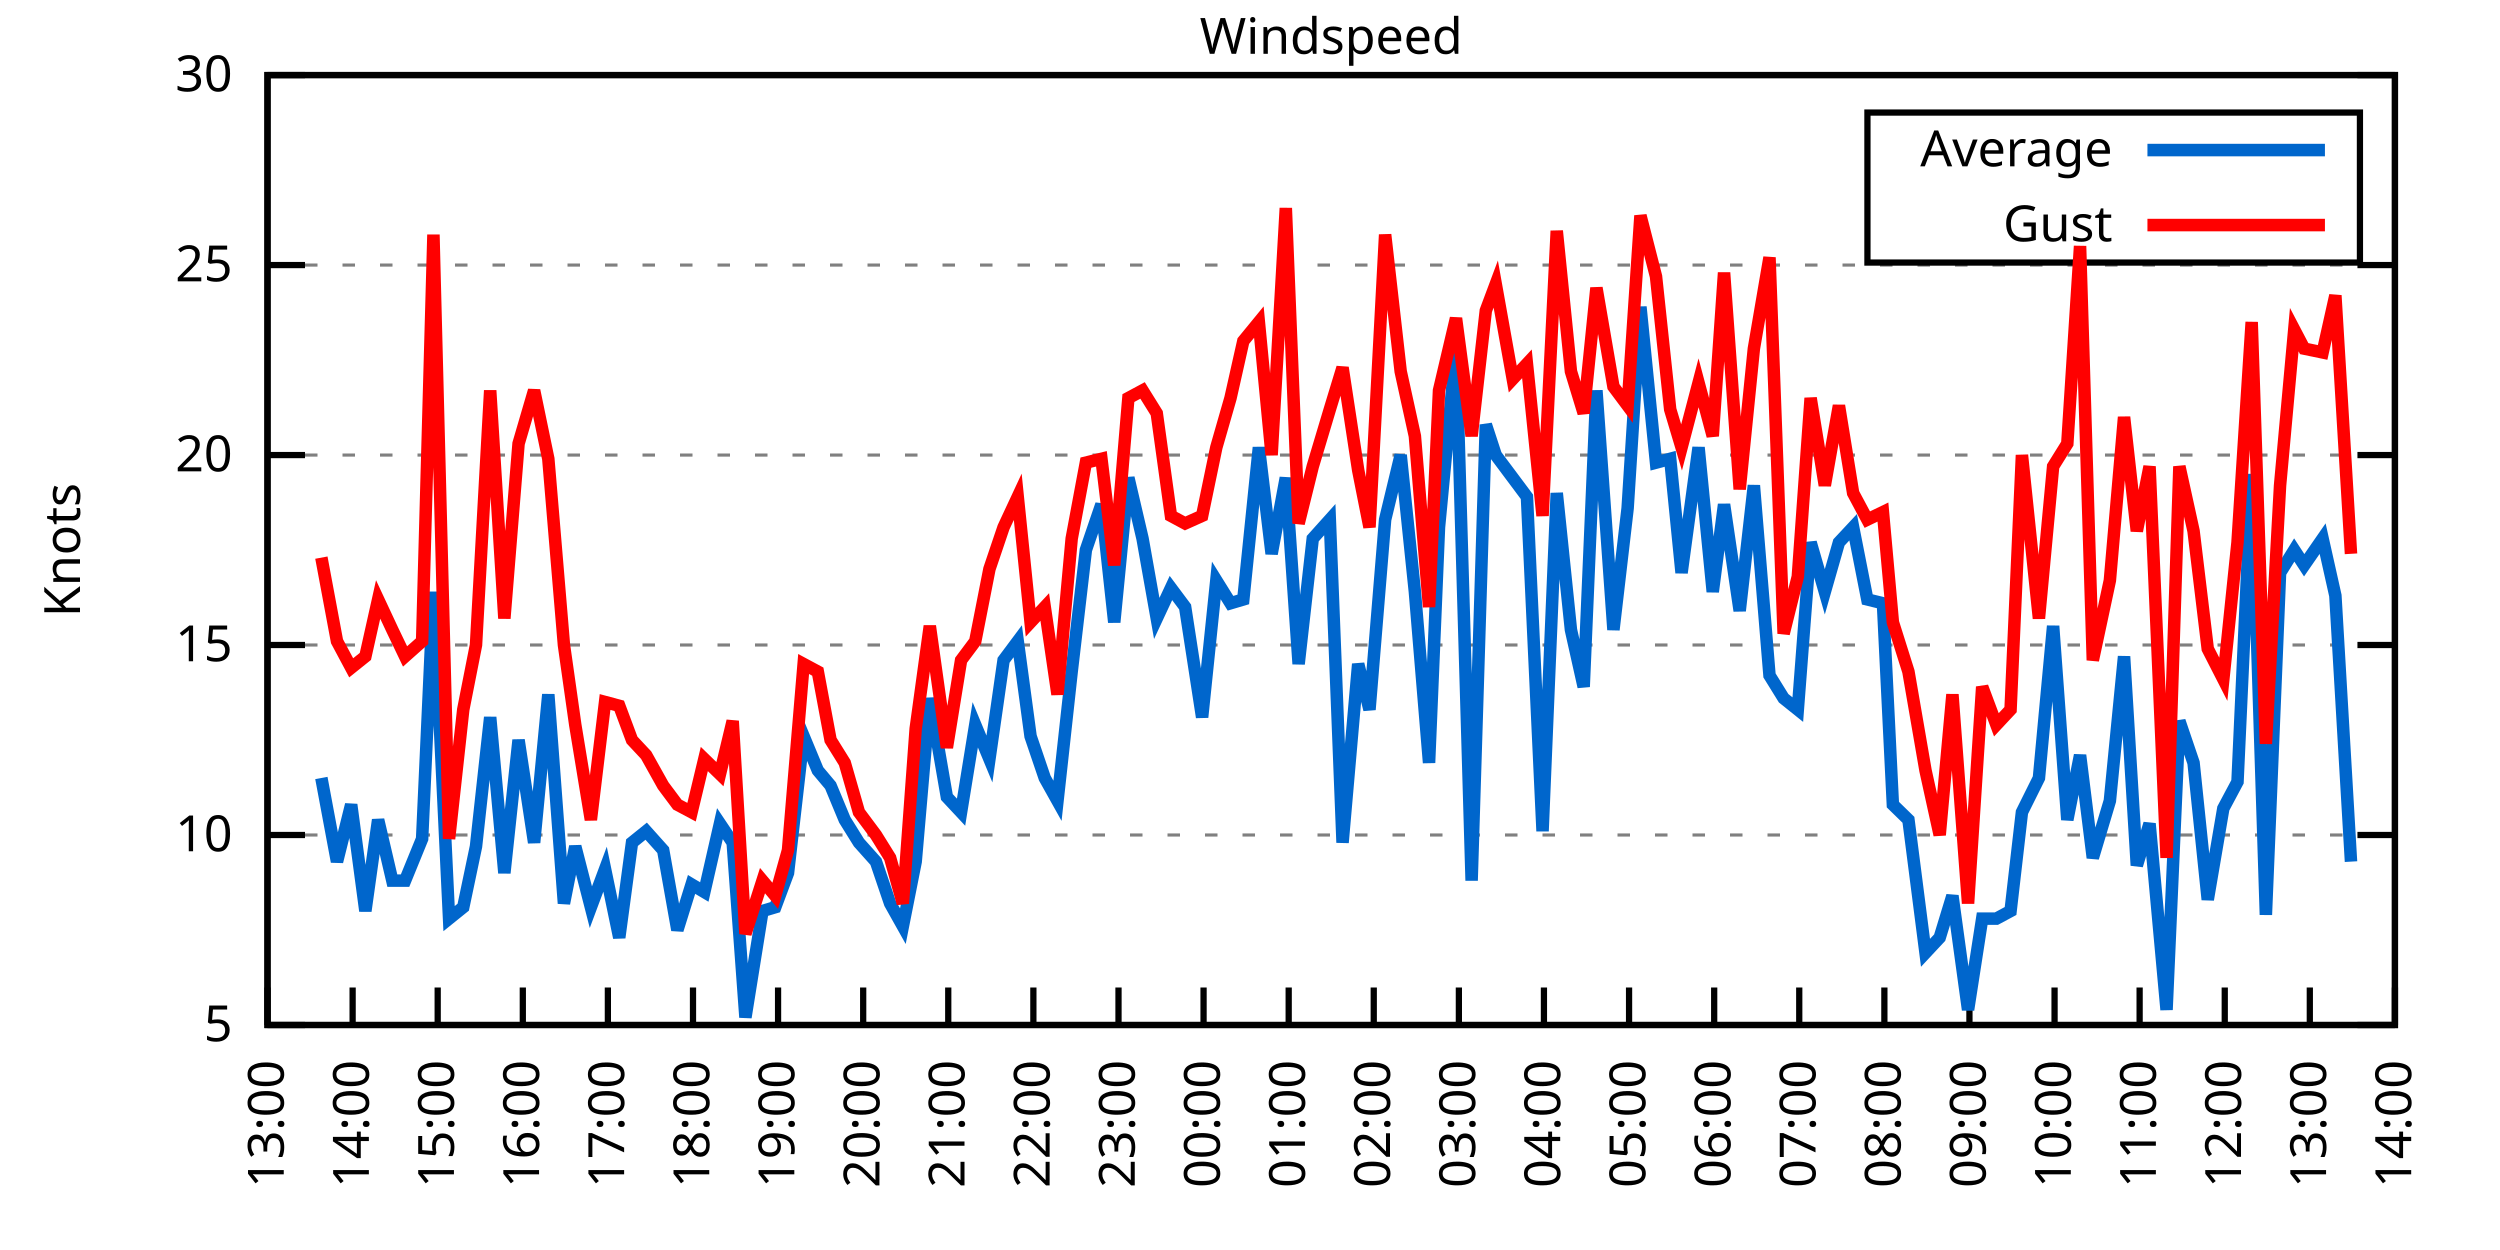
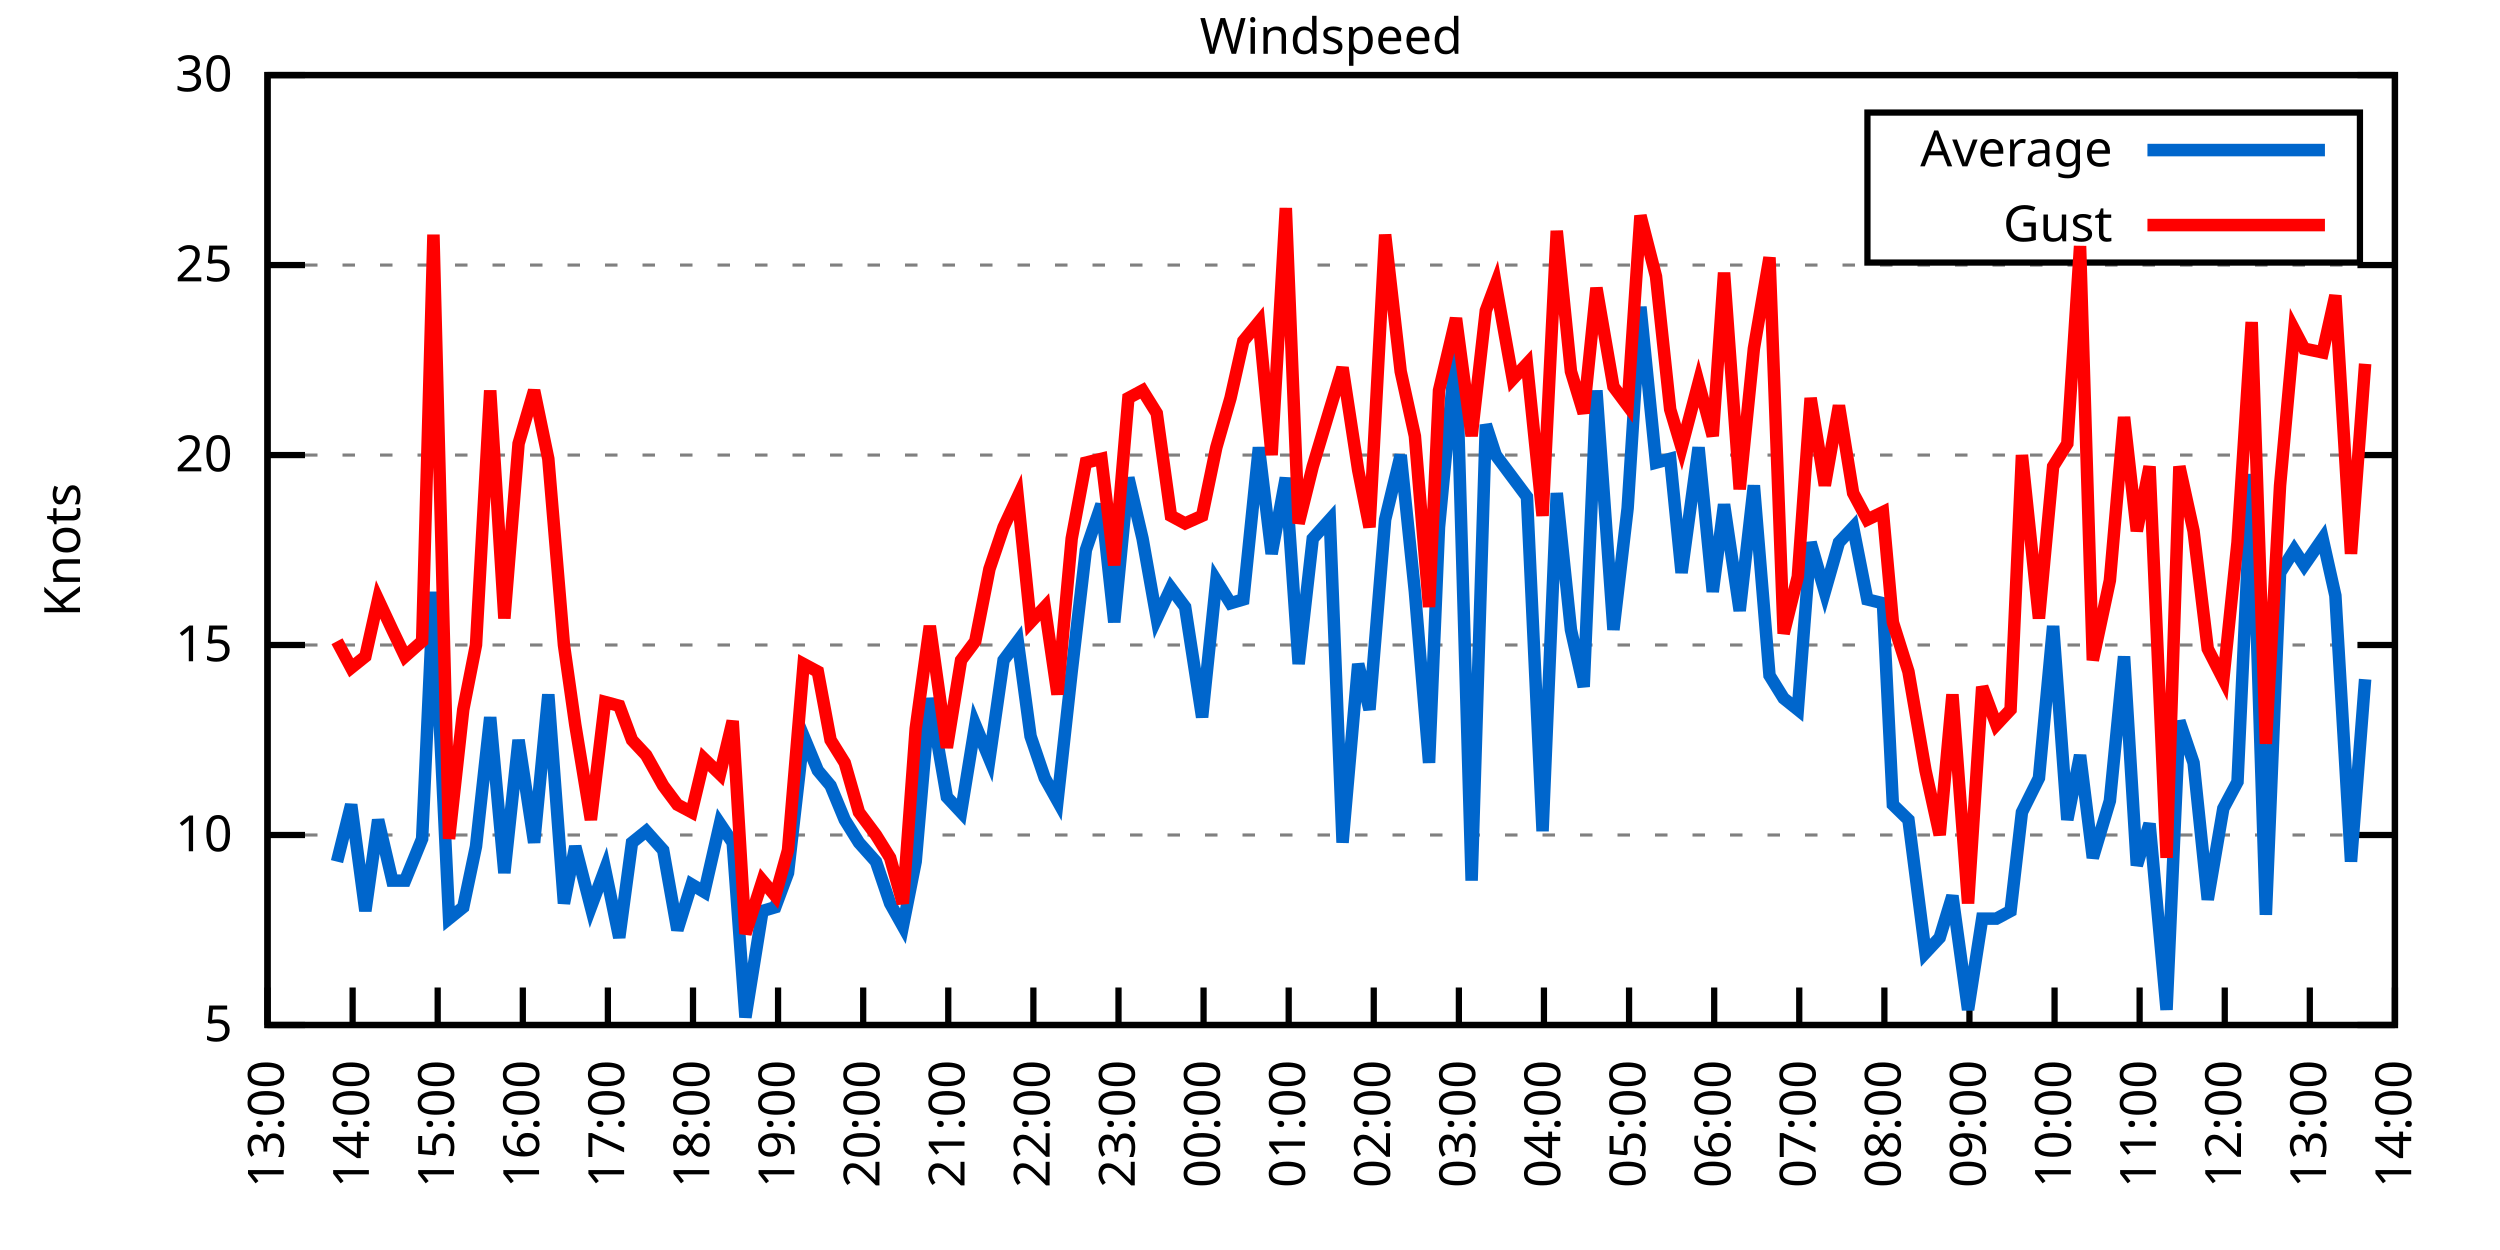
<svg xmlns="http://www.w3.org/2000/svg" xmlns:xlink="http://www.w3.org/1999/xlink" width="400" height="200" viewBox="0 0 400 200">
  <g id="gnuplot_canvas">
    <rect x="0" y="0" width="400" height="200" fill="none" />
    <defs>
      <circle id="gpDot" r="0.5" stroke-width="0.5" stroke="currentColor" />
      <path id="gpPt0" stroke-width="0.333" stroke="currentColor" d="M-1,0 h2 M0,-1 v2" />
      <path id="gpPt1" stroke-width="0.333" stroke="currentColor" d="M-1,-1 L1,1 M1,-1 L-1,1" />
      <path id="gpPt2" stroke-width="0.333" stroke="currentColor" d="M-1,0 L1,0 M0,-1 L0,1 M-1,-1 L1,1 M-1,1 L1,-1" />
      <rect id="gpPt3" stroke-width="0.333" stroke="currentColor" x="-1" y="-1" width="2" height="2" />
      <rect id="gpPt4" stroke-width="0.333" stroke="currentColor" fill="currentColor" x="-1" y="-1" width="2" height="2" />
      <circle id="gpPt5" stroke-width="0.333" stroke="currentColor" cx="0" cy="0" r="1" />
      <use xlink:href="#gpPt5" id="gpPt6" fill="currentColor" stroke="none" />
      <path id="gpPt7" stroke-width="0.333" stroke="currentColor" d="M0,-1.33 L-1.33,0.67 L1.33,0.67 z" />
      <use xlink:href="#gpPt7" id="gpPt8" fill="currentColor" stroke="none" />
      <use xlink:href="#gpPt7" id="gpPt9" stroke="currentColor" transform="rotate(180)" />
      <use xlink:href="#gpPt9" id="gpPt10" fill="currentColor" stroke="none" />
      <use xlink:href="#gpPt3" id="gpPt11" stroke="currentColor" transform="rotate(45)" />
      <use xlink:href="#gpPt11" id="gpPt12" fill="currentColor" stroke="none" />
      <path id="gpPt13" stroke-width="0.333" stroke="currentColor" d="M0,1.330 L1.265,0.411 L0.782,-1.067 L-0.782,-1.076 L-1.265,0.411 z" />
      <use xlink:href="#gpPt13" id="gpPt14" fill="currentColor" stroke="none" />
      <filter id="textbox" filterUnits="objectBoundingBox" x="0" y="0" height="1" width="1">
        <feFlood flood-color="white" flood-opacity="1" result="bgnd" />
        <feComposite in="SourceGraphic" in2="bgnd" operator="atop" />
      </filter>
      <filter id="greybox" filterUnits="objectBoundingBox" x="0" y="0" height="1" width="1">
        <feFlood flood-color="lightgrey" flood-opacity="1" result="grey" />
        <feComposite in="SourceGraphic" in2="grey" operator="atop" />
      </filter>
    </defs>
    <g fill="none" color="white" stroke="currentColor" stroke-width="1.00" stroke-linecap="butt" stroke-linejoin="miter">
</g>
    <g fill="none" color="black" stroke="currentColor" stroke-width="1.00" stroke-linecap="butt" stroke-linejoin="miter">
      <g stroke="none" shape-rendering="crispEdges">
        <polygon fill="rgb(255, 255, 255)" points="42.80,164.00 383.18,164.00 383.18,12.02 42.80,12.02 " />
      </g>
    </g>
    <g fill="none" color="black" stroke="currentColor" stroke-width="1.00" stroke-linecap="butt" stroke-linejoin="miter">
</g>
    <g fill="none" color="black" stroke="black" stroke-width="0.50" stroke-linecap="butt" stroke-linejoin="miter">
</g>
    <g fill="none" color="gray" stroke="currentColor" stroke-width="0.50" stroke-linecap="butt" stroke-linejoin="miter">
      <path stroke="gray" stroke-dasharray="2,4" class="gridline" d="M42.80,164.00 L383.19,164.00  " />
    </g>
    <g fill="none" color="gray" stroke="gray" stroke-width="1.00" stroke-linecap="butt" stroke-linejoin="miter">
</g>
    <g fill="none" color="black" stroke="currentColor" stroke-width="1.00" stroke-linecap="butt" stroke-linejoin="miter">
      <path stroke="black" d="M42.80,164.00 L48.80,164.00 M383.19,164.00 L377.19,164.00  " />
      <g transform="translate(37.20,166.60)" stroke="none" fill="black" font-family="Sans" font-size="8.00" text-anchor="end">
        <text>
          <tspan font-family="Sans"> 5</tspan>
        </text>
      </g>
    </g>
    <g fill="none" color="black" stroke="currentColor" stroke-width="1.00" stroke-linecap="butt" stroke-linejoin="miter">
</g>
    <g fill="none" color="black" stroke="black" stroke-width="0.50" stroke-linecap="butt" stroke-linejoin="miter">
</g>
    <g fill="none" color="gray" stroke="currentColor" stroke-width="0.50" stroke-linecap="butt" stroke-linejoin="miter">
      <path stroke="gray" stroke-dasharray="2,4" class="gridline" d="M42.80,133.60 L383.19,133.60  " />
    </g>
    <g fill="none" color="gray" stroke="gray" stroke-width="1.00" stroke-linecap="butt" stroke-linejoin="miter">
</g>
    <g fill="none" color="black" stroke="currentColor" stroke-width="1.00" stroke-linecap="butt" stroke-linejoin="miter">
      <path stroke="black" d="M42.80,133.60 L48.80,133.60 M383.19,133.60 L377.19,133.60  " />
      <g transform="translate(37.20,136.20)" stroke="none" fill="black" font-family="Sans" font-size="8.00" text-anchor="end">
        <text>
          <tspan font-family="Sans"> 10</tspan>
        </text>
      </g>
    </g>
    <g fill="none" color="black" stroke="currentColor" stroke-width="1.00" stroke-linecap="butt" stroke-linejoin="miter">
</g>
    <g fill="none" color="black" stroke="black" stroke-width="0.50" stroke-linecap="butt" stroke-linejoin="miter">
</g>
    <g fill="none" color="gray" stroke="currentColor" stroke-width="0.50" stroke-linecap="butt" stroke-linejoin="miter">
      <path stroke="gray" stroke-dasharray="2,4" class="gridline" d="M42.80,103.20 L383.19,103.20  " />
    </g>
    <g fill="none" color="gray" stroke="gray" stroke-width="1.00" stroke-linecap="butt" stroke-linejoin="miter">
</g>
    <g fill="none" color="black" stroke="currentColor" stroke-width="1.00" stroke-linecap="butt" stroke-linejoin="miter">
      <path stroke="black" d="M42.80,103.20 L48.80,103.20 M383.19,103.20 L377.19,103.20  " />
      <g transform="translate(37.20,105.80)" stroke="none" fill="black" font-family="Sans" font-size="8.00" text-anchor="end">
        <text>
          <tspan font-family="Sans"> 15</tspan>
        </text>
      </g>
    </g>
    <g fill="none" color="black" stroke="currentColor" stroke-width="1.00" stroke-linecap="butt" stroke-linejoin="miter">
</g>
    <g fill="none" color="black" stroke="black" stroke-width="0.50" stroke-linecap="butt" stroke-linejoin="miter">
</g>
    <g fill="none" color="gray" stroke="currentColor" stroke-width="0.50" stroke-linecap="butt" stroke-linejoin="miter">
      <path stroke="gray" stroke-dasharray="2,4" class="gridline" d="M42.80,72.81 L383.19,72.81  " />
    </g>
    <g fill="none" color="gray" stroke="gray" stroke-width="1.00" stroke-linecap="butt" stroke-linejoin="miter">
</g>
    <g fill="none" color="black" stroke="currentColor" stroke-width="1.00" stroke-linecap="butt" stroke-linejoin="miter">
      <path stroke="black" d="M42.80,72.81 L48.80,72.81 M383.19,72.81 L377.19,72.81  " />
      <g transform="translate(37.20,75.41)" stroke="none" fill="black" font-family="Sans" font-size="8.00" text-anchor="end">
        <text>
          <tspan font-family="Sans"> 20</tspan>
        </text>
      </g>
    </g>
    <g fill="none" color="black" stroke="currentColor" stroke-width="1.00" stroke-linecap="butt" stroke-linejoin="miter">
</g>
    <g fill="none" color="black" stroke="black" stroke-width="0.50" stroke-linecap="butt" stroke-linejoin="miter">
</g>
    <g fill="none" color="gray" stroke="currentColor" stroke-width="0.50" stroke-linecap="butt" stroke-linejoin="miter">
      <path stroke="gray" stroke-dasharray="2,4" class="gridline" d="M42.80,42.41 L383.19,42.41  " />
    </g>
    <g fill="none" color="gray" stroke="gray" stroke-width="1.00" stroke-linecap="butt" stroke-linejoin="miter">
</g>
    <g fill="none" color="black" stroke="currentColor" stroke-width="1.00" stroke-linecap="butt" stroke-linejoin="miter">
      <path stroke="black" d="M42.80,42.41 L48.80,42.41 M383.19,42.41 L377.19,42.41  " />
      <g transform="translate(37.20,45.01)" stroke="none" fill="black" font-family="Sans" font-size="8.00" text-anchor="end">
        <text>
          <tspan font-family="Sans"> 25</tspan>
        </text>
      </g>
    </g>
    <g fill="none" color="black" stroke="currentColor" stroke-width="1.00" stroke-linecap="butt" stroke-linejoin="miter">
</g>
    <g fill="none" color="black" stroke="black" stroke-width="0.50" stroke-linecap="butt" stroke-linejoin="miter">
</g>
    <g fill="none" color="gray" stroke="currentColor" stroke-width="0.50" stroke-linecap="butt" stroke-linejoin="miter">
      <path stroke="gray" stroke-dasharray="2,4" class="gridline" d="M42.80,12.01 L383.19,12.01  " />
    </g>
    <g fill="none" color="gray" stroke="gray" stroke-width="1.00" stroke-linecap="butt" stroke-linejoin="miter">
</g>
    <g fill="none" color="black" stroke="currentColor" stroke-width="1.00" stroke-linecap="butt" stroke-linejoin="miter">
      <path stroke="black" d="M42.80,12.01 L48.80,12.01 M383.19,12.01 L377.19,12.01  " />
      <g transform="translate(37.20,14.61)" stroke="none" fill="black" font-family="Sans" font-size="8.00" text-anchor="end">
        <text>
          <tspan font-family="Sans"> 30</tspan>
        </text>
      </g>
    </g>
    <g fill="none" color="black" stroke="currentColor" stroke-width="1.00" stroke-linecap="butt" stroke-linejoin="miter">
      <path stroke="black" d="M42.80,164.00 L42.80,158.00  " />
      <g transform="translate(45.40,169.60) rotate(270.00)" stroke="none" fill="black" font-family="Sans" font-size="8.00" text-anchor="end">
        <text>
          <tspan font-family="Sans">13:00</tspan>
        </text>
      </g>
    </g>
    <g fill="none" color="black" stroke="currentColor" stroke-width="1.00" stroke-linecap="butt" stroke-linejoin="miter">
      <path stroke="black" d="M56.42,164.00 L56.42,158.00  " />
      <g transform="translate(59.02,169.60) rotate(270.00)" stroke="none" fill="black" font-family="Sans" font-size="8.00" text-anchor="end">
        <text>
          <tspan font-family="Sans">14:00</tspan>
        </text>
      </g>
    </g>
    <g fill="none" color="black" stroke="currentColor" stroke-width="1.00" stroke-linecap="butt" stroke-linejoin="miter">
      <path stroke="black" d="M70.03,164.00 L70.03,158.00  " />
      <g transform="translate(72.63,169.60) rotate(270.00)" stroke="none" fill="black" font-family="Sans" font-size="8.00" text-anchor="end">
        <text>
          <tspan font-family="Sans">15:00</tspan>
        </text>
      </g>
    </g>
    <g fill="none" color="black" stroke="currentColor" stroke-width="1.00" stroke-linecap="butt" stroke-linejoin="miter">
      <path stroke="black" d="M83.65,164.00 L83.65,158.00  " />
      <g transform="translate(86.25,169.60) rotate(270.00)" stroke="none" fill="black" font-family="Sans" font-size="8.00" text-anchor="end">
        <text>
          <tspan font-family="Sans">16:00</tspan>
        </text>
      </g>
    </g>
    <g fill="none" color="black" stroke="currentColor" stroke-width="1.00" stroke-linecap="butt" stroke-linejoin="miter">
      <path stroke="black" d="M97.26,164.00 L97.26,158.00  " />
      <g transform="translate(99.86,169.60) rotate(270.00)" stroke="none" fill="black" font-family="Sans" font-size="8.00" text-anchor="end">
        <text>
          <tspan font-family="Sans">17:00</tspan>
        </text>
      </g>
    </g>
    <g fill="none" color="black" stroke="currentColor" stroke-width="1.00" stroke-linecap="butt" stroke-linejoin="miter">
      <path stroke="black" d="M110.88,164.00 L110.88,158.00  " />
      <g transform="translate(113.48,169.60) rotate(270.00)" stroke="none" fill="black" font-family="Sans" font-size="8.00" text-anchor="end">
        <text>
          <tspan font-family="Sans">18:00</tspan>
        </text>
      </g>
    </g>
    <g fill="none" color="black" stroke="currentColor" stroke-width="1.00" stroke-linecap="butt" stroke-linejoin="miter">
      <path stroke="black" d="M124.49,164.00 L124.49,158.00  " />
      <g transform="translate(127.09,169.60) rotate(270.00)" stroke="none" fill="black" font-family="Sans" font-size="8.00" text-anchor="end">
        <text>
          <tspan font-family="Sans">19:00</tspan>
        </text>
      </g>
    </g>
    <g fill="none" color="black" stroke="currentColor" stroke-width="1.00" stroke-linecap="butt" stroke-linejoin="miter">
      <path stroke="black" d="M138.11,164.00 L138.11,158.00  " />
      <g transform="translate(140.71,169.60) rotate(270.00)" stroke="none" fill="black" font-family="Sans" font-size="8.00" text-anchor="end">
        <text>
          <tspan font-family="Sans">20:00</tspan>
        </text>
      </g>
    </g>
    <g fill="none" color="black" stroke="currentColor" stroke-width="1.00" stroke-linecap="butt" stroke-linejoin="miter">
      <path stroke="black" d="M151.72,164.00 L151.72,158.00  " />
      <g transform="translate(154.32,169.60) rotate(270.00)" stroke="none" fill="black" font-family="Sans" font-size="8.00" text-anchor="end">
        <text>
          <tspan font-family="Sans">21:00</tspan>
        </text>
      </g>
    </g>
    <g fill="none" color="black" stroke="currentColor" stroke-width="1.00" stroke-linecap="butt" stroke-linejoin="miter">
      <path stroke="black" d="M165.34,164.00 L165.34,158.00  " />
      <g transform="translate(167.94,169.60) rotate(270.00)" stroke="none" fill="black" font-family="Sans" font-size="8.00" text-anchor="end">
        <text>
          <tspan font-family="Sans">22:00</tspan>
        </text>
      </g>
    </g>
    <g fill="none" color="black" stroke="currentColor" stroke-width="1.00" stroke-linecap="butt" stroke-linejoin="miter">
      <path stroke="black" d="M178.96,164.00 L178.96,158.00  " />
      <g transform="translate(181.56,169.60) rotate(270.00)" stroke="none" fill="black" font-family="Sans" font-size="8.00" text-anchor="end">
        <text>
          <tspan font-family="Sans">23:00</tspan>
        </text>
      </g>
    </g>
    <g fill="none" color="black" stroke="currentColor" stroke-width="1.00" stroke-linecap="butt" stroke-linejoin="miter">
      <path stroke="black" d="M192.57,164.00 L192.57,158.00  " />
      <g transform="translate(195.17,169.60) rotate(270.00)" stroke="none" fill="black" font-family="Sans" font-size="8.00" text-anchor="end">
        <text>
          <tspan font-family="Sans">00:00</tspan>
        </text>
      </g>
    </g>
    <g fill="none" color="black" stroke="currentColor" stroke-width="1.00" stroke-linecap="butt" stroke-linejoin="miter">
      <path stroke="black" d="M206.19,164.00 L206.19,158.00  " />
      <g transform="translate(208.79,169.60) rotate(270.00)" stroke="none" fill="black" font-family="Sans" font-size="8.00" text-anchor="end">
        <text>
          <tspan font-family="Sans">01:00</tspan>
        </text>
      </g>
    </g>
    <g fill="none" color="black" stroke="currentColor" stroke-width="1.00" stroke-linecap="butt" stroke-linejoin="miter">
      <path stroke="black" d="M219.80,164.00 L219.80,158.00  " />
      <g transform="translate(222.40,169.60) rotate(270.00)" stroke="none" fill="black" font-family="Sans" font-size="8.00" text-anchor="end">
        <text>
          <tspan font-family="Sans">02:00</tspan>
        </text>
      </g>
    </g>
    <g fill="none" color="black" stroke="currentColor" stroke-width="1.00" stroke-linecap="butt" stroke-linejoin="miter">
      <path stroke="black" d="M233.42,164.00 L233.42,158.00  " />
      <g transform="translate(236.02,169.60) rotate(270.00)" stroke="none" fill="black" font-family="Sans" font-size="8.00" text-anchor="end">
        <text>
          <tspan font-family="Sans">03:00</tspan>
        </text>
      </g>
    </g>
    <g fill="none" color="black" stroke="currentColor" stroke-width="1.00" stroke-linecap="butt" stroke-linejoin="miter">
      <path stroke="black" d="M247.03,164.00 L247.03,158.00  " />
      <g transform="translate(249.63,169.60) rotate(270.00)" stroke="none" fill="black" font-family="Sans" font-size="8.00" text-anchor="end">
        <text>
          <tspan font-family="Sans">04:00</tspan>
        </text>
      </g>
    </g>
    <g fill="none" color="black" stroke="currentColor" stroke-width="1.00" stroke-linecap="butt" stroke-linejoin="miter">
      <path stroke="black" d="M260.65,164.00 L260.65,158.00  " />
      <g transform="translate(263.25,169.60) rotate(270.00)" stroke="none" fill="black" font-family="Sans" font-size="8.00" text-anchor="end">
        <text>
          <tspan font-family="Sans">05:00</tspan>
        </text>
      </g>
    </g>
    <g fill="none" color="black" stroke="currentColor" stroke-width="1.00" stroke-linecap="butt" stroke-linejoin="miter">
      <path stroke="black" d="M274.27,164.00 L274.27,158.00  " />
      <g transform="translate(276.87,169.60) rotate(270.00)" stroke="none" fill="black" font-family="Sans" font-size="8.00" text-anchor="end">
        <text>
          <tspan font-family="Sans">06:00</tspan>
        </text>
      </g>
    </g>
    <g fill="none" color="black" stroke="currentColor" stroke-width="1.00" stroke-linecap="butt" stroke-linejoin="miter">
      <path stroke="black" d="M287.88,164.00 L287.88,158.00  " />
      <g transform="translate(290.48,169.60) rotate(270.00)" stroke="none" fill="black" font-family="Sans" font-size="8.00" text-anchor="end">
        <text>
          <tspan font-family="Sans">07:00</tspan>
        </text>
      </g>
    </g>
    <g fill="none" color="black" stroke="currentColor" stroke-width="1.00" stroke-linecap="butt" stroke-linejoin="miter">
      <path stroke="black" d="M301.50,164.00 L301.50,158.00  " />
      <g transform="translate(304.10,169.60) rotate(270.00)" stroke="none" fill="black" font-family="Sans" font-size="8.00" text-anchor="end">
        <text>
          <tspan font-family="Sans">08:00</tspan>
        </text>
      </g>
    </g>
    <g fill="none" color="black" stroke="currentColor" stroke-width="1.00" stroke-linecap="butt" stroke-linejoin="miter">
      <path stroke="black" d="M315.11,164.00 L315.11,158.00  " />
      <g transform="translate(317.71,169.60) rotate(270.00)" stroke="none" fill="black" font-family="Sans" font-size="8.00" text-anchor="end">
        <text>
          <tspan font-family="Sans">09:00</tspan>
        </text>
      </g>
    </g>
    <g fill="none" color="black" stroke="currentColor" stroke-width="1.00" stroke-linecap="butt" stroke-linejoin="miter">
      <path stroke="black" d="M328.73,164.00 L328.73,158.00  " />
      <g transform="translate(331.33,169.60) rotate(270.00)" stroke="none" fill="black" font-family="Sans" font-size="8.00" text-anchor="end">
        <text>
          <tspan font-family="Sans">10:00</tspan>
        </text>
      </g>
    </g>
    <g fill="none" color="black" stroke="currentColor" stroke-width="1.00" stroke-linecap="butt" stroke-linejoin="miter">
      <path stroke="black" d="M342.34,164.00 L342.34,158.00  " />
      <g transform="translate(344.94,169.60) rotate(270.00)" stroke="none" fill="black" font-family="Sans" font-size="8.00" text-anchor="end">
        <text>
          <tspan font-family="Sans">11:00</tspan>
        </text>
      </g>
    </g>
    <g fill="none" color="black" stroke="currentColor" stroke-width="1.00" stroke-linecap="butt" stroke-linejoin="miter">
      <path stroke="black" d="M355.96,164.00 L355.96,158.00  " />
      <g transform="translate(358.56,169.60) rotate(270.00)" stroke="none" fill="black" font-family="Sans" font-size="8.00" text-anchor="end">
        <text>
          <tspan font-family="Sans">12:00</tspan>
        </text>
      </g>
    </g>
    <g fill="none" color="black" stroke="currentColor" stroke-width="1.00" stroke-linecap="butt" stroke-linejoin="miter">
      <path stroke="black" d="M369.57,164.00 L369.57,158.00  " />
      <g transform="translate(372.17,169.60) rotate(270.00)" stroke="none" fill="black" font-family="Sans" font-size="8.00" text-anchor="end">
        <text>
          <tspan font-family="Sans">13:00</tspan>
        </text>
      </g>
    </g>
    <g fill="none" color="black" stroke="currentColor" stroke-width="1.00" stroke-linecap="butt" stroke-linejoin="miter">
      <path stroke="black" d="M383.19,164.00 L383.19,158.00  " />
      <g transform="translate(385.79,169.60) rotate(270.00)" stroke="none" fill="black" font-family="Sans" font-size="8.00" text-anchor="end">
        <text>
          <tspan font-family="Sans">14:00</tspan>
        </text>
      </g>
    </g>
    <g fill="none" color="black" stroke="currentColor" stroke-width="1.00" stroke-linecap="butt" stroke-linejoin="miter">
</g>
    <g fill="none" color="black" stroke="currentColor" stroke-width="1.00" stroke-linecap="butt" stroke-linejoin="miter">
      <path stroke="black" d="M42.80,12.01 L42.80,164.00 L383.19,164.00 L383.19,12.01 L42.80,12.01 Z  " />
    </g>
    <g fill="none" color="black" stroke="currentColor" stroke-width="1.00" stroke-linecap="butt" stroke-linejoin="miter">
</g>
    <g fill="none" color="black" stroke="currentColor" stroke-width="1.00" stroke-linecap="butt" stroke-linejoin="miter">
      <path stroke="black" d="M298.79,42.01 L298.79,18.01 L377.59,18.01 L377.59,42.01 L298.79,42.01 Z  " />
    </g>
    <g id="Windspeed_plot_1">
      <g fill="none" color="white" stroke="black" stroke-width="2.00" stroke-linecap="butt" stroke-linejoin="miter">
</g>
      <g fill="none" color="black" stroke="currentColor" stroke-width="2.00" stroke-linecap="butt" stroke-linejoin="miter">
        <g transform="translate(337.99,26.61)" stroke="none" fill="black" font-family="Sans" font-size="8.00" text-anchor="end">
          <text>
            <tspan font-family="Sans">Average</tspan>
          </text>
        </g>
      </g>
      <g fill="none" color="black" stroke="currentColor" stroke-width="2.00" stroke-linecap="butt" stroke-linejoin="miter">
-         <path stroke="rgb(  0, 102, 204)" d="M343.59,24.01 L371.99,24.01 M51.42,124.48 L53.92,137.86 L56.19,128.74 L58.46,145.76 L60.50,131.17 L62.77,140.90   L64.81,140.90 L67.54,134.21 L69.35,94.69 L71.85,146.98 L74.12,145.15 L76.16,135.43 L78.43,114.76 L80.70,139.68   L82.97,118.40 L85.46,134.82 L87.73,111.11 L90.23,144.55 L92.04,135.43 L94.54,145.15 L96.81,139.07 L99.08,150.02   L101.12,134.82 L103.39,132.99 L106.11,136.03 L108.38,148.80 L110.65,141.51 L112.69,142.72 L115.19,131.78 L117.23,134.82   L119.27,162.78 L122.00,145.76 L124.04,145.15 L126.08,139.68 L128.58,117.80 L130.85,123.27 L132.89,125.70 L135.16,131.17   L137.43,134.82 L140.15,137.86 L142.42,144.55 L144.46,148.19 L146.51,137.86 L148.77,111.72 L151.50,127.52 L153.77,129.95   L156.04,115.97 L158.31,121.44 L160.57,105.64 L162.84,102.60 L164.89,117.80 L167.16,124.48 L169.20,128.13 L171.47,107.46   L173.74,88.00 L176.23,80.71 L178.28,99.56 L180.54,76.45 L182.81,86.18 L185.08,98.95 L187.35,94.08 L189.62,97.12   L192.34,114.76 L194.61,92.87 L196.88,96.52 L198.93,95.91 L201.42,71.59 L203.46,88.61 L205.73,76.45 L207.78,106.24   L210.04,86.18 L212.77,83.14 L214.81,134.82 L217.31,106.24 L219.12,113.54 L221.62,83.14 L224.11,72.81 L226.38,94.69   L228.65,122.05 L230.24,84.36 L232.96,55.78 L235.46,140.90 L237.73,67.94 L239.32,72.81 L242.04,76.45 L244.31,79.49   L246.81,132.99 L249.08,78.89 L251.35,100.77 L253.39,109.89 L255.43,62.47 L258.15,100.77 L260.42,81.32 L262.47,49.10   L264.96,74.02 L267.23,73.41 L269.05,91.65 L271.77,71.59 L274.04,94.69 L275.85,80.71 L278.35,97.73 L280.62,77.67   L283.12,108.07 L285.38,111.72 L287.65,113.54 L289.70,86.79 L291.97,94.69 L294.23,86.79 L296.50,84.36 L298.77,95.91   L301.27,96.52 L302.86,128.74 L305.35,131.17 L308.08,152.45 L310.35,150.02 L312.39,143.33 L314.89,161.57 L317.15,146.98   L319.42,146.98 L321.69,145.76 L323.51,129.95 L326.23,124.48 L328.50,100.16 L330.77,131.17 L332.81,120.83 L334.85,137.25   L337.58,128.13 L339.85,105.03 L341.89,138.47 L343.93,131.78 L346.65,161.57 L348.70,115.36 L350.97,122.05 L353.24,143.94   L355.73,129.35 L358.00,125.09 L360.27,75.85 L362.54,146.37 L364.81,91.65 L367.08,88.00 L368.67,90.44 L371.62,86.18   L373.66,95.30 L376.16,137.86  " />
+         <path stroke="rgb(  0, 102, 204)" d="M343.59,24.01 L371.99,24.01 M53.92,137.86 L56.19,128.74 L58.46,145.76 L60.50,131.17 L62.77,140.90 L64.81,140.90   L67.54,134.21 L69.35,94.69 L71.85,146.98 L74.12,145.15 L76.16,135.43 L78.43,114.76 L80.70,139.68 L82.97,118.40   L85.46,134.82 L87.73,111.11 L90.23,144.55 L92.04,135.43 L94.54,145.15 L96.81,139.07 L99.08,150.02 L101.12,134.82   L103.39,132.99 L106.11,136.03 L108.38,148.80 L110.65,141.51 L112.69,142.72 L115.19,131.78 L117.23,134.82 L119.27,162.78   L122.00,145.76 L124.04,145.15 L126.08,139.68 L128.58,117.80 L130.85,123.27 L132.89,125.70 L135.16,131.17 L137.43,134.82   L140.15,137.86 L142.42,144.55 L144.46,148.19 L146.51,137.86 L148.77,111.72 L151.50,127.52 L153.77,129.95 L156.04,115.97   L158.31,121.44 L160.57,105.64 L162.84,102.60 L164.89,117.80 L167.16,124.48 L169.20,128.13 L171.47,107.46 L173.74,88.00   L176.23,80.71 L178.28,99.56 L180.54,76.45 L182.81,86.18 L185.08,98.95 L187.35,94.08 L189.62,97.12 L192.34,114.76   L194.61,92.87 L196.88,96.52 L198.93,95.91 L201.42,71.59 L203.46,88.61 L205.73,76.45 L207.78,106.24 L210.04,86.18   L212.77,83.14 L214.81,134.82 L217.31,106.24 L219.12,113.54 L221.62,83.14 L224.11,72.81 L226.38,94.69 L228.65,122.05   L230.24,84.36 L232.96,55.78 L235.46,140.90 L237.73,67.94 L239.32,72.81 L242.04,76.45 L244.31,79.49 L246.81,132.99   L249.08,78.89 L251.35,100.77 L253.39,109.89 L255.43,62.47 L258.15,100.77 L260.42,81.32 L262.47,49.10 L264.96,74.02   L267.23,73.41 L269.05,91.65 L271.77,71.59 L274.04,94.69 L275.85,80.71 L278.35,97.73 L280.62,77.67 L283.12,108.07   L285.38,111.72 L287.65,113.54 L289.70,86.79 L291.97,94.69 L294.23,86.79 L296.50,84.36 L298.77,95.91 L301.27,96.52   L302.86,128.74 L305.35,131.17 L308.08,152.45 L310.35,150.02 L312.39,143.33 L314.89,161.57 L317.15,146.98 L319.42,146.98   L321.69,145.76 L323.51,129.95 L326.23,124.48 L328.50,100.16 L330.77,131.17 L332.81,120.83 L334.85,137.25 L337.58,128.13   L339.85,105.03 L341.89,138.47 L343.93,131.78 L346.65,161.57 L348.70,115.36 L350.97,122.05 L353.24,143.94 L355.73,129.35   L358.00,125.09 L360.27,75.85 L362.54,146.37 L364.81,91.65 L367.08,88.00 L368.67,90.44 L371.62,86.18 L373.66,95.30   L376.16,137.86 L378.42,108.68  " />
      </g>
    </g>
    <g id="Windspeed_plot_2">
      <g fill="none" color="black" stroke="currentColor" stroke-width="2.00" stroke-linecap="butt" stroke-linejoin="miter">
        <g transform="translate(337.99,38.61)" stroke="none" fill="black" font-family="Sans" font-size="8.00" text-anchor="end">
          <text>
            <tspan font-family="Sans">Gust</tspan>
          </text>
        </g>
      </g>
      <g fill="none" color="black" stroke="currentColor" stroke-width="2.00" stroke-linecap="butt" stroke-linejoin="miter">
-         <path stroke="rgb(255,   0,   0)" d="M343.59,36.01 L371.99,36.01 M51.42,89.22 L53.92,102.60 L56.19,106.85 L58.46,105.03 L60.50,95.91 L62.77,100.77   L64.81,105.03 L67.54,102.60 L69.35,37.54 L71.85,134.21 L74.12,113.54 L76.16,103.20 L78.43,62.47 L80.70,98.95   L82.97,70.98 L85.46,62.47 L87.73,73.41 L90.23,103.20 L92.04,115.97 L94.54,131.17 L96.81,112.32 L99.08,112.93   L101.12,118.40 L103.39,120.83 L106.11,125.70 L108.38,128.74 L110.65,129.95 L112.69,121.44 L115.19,123.87 L117.23,115.36   L119.27,149.41 L122.00,140.90 L124.04,143.33 L126.08,136.03 L128.58,106.24 L130.85,107.46 L132.89,118.40 L135.16,122.05   L137.43,129.95 L140.15,133.60 L142.42,137.25 L144.46,144.55 L146.51,116.58 L148.77,100.16 L151.50,119.62 L153.77,105.64   L156.04,102.60 L158.31,91.04 L160.57,84.36 L162.84,79.49 L164.89,99.56 L167.16,97.12 L169.20,111.11 L171.47,86.18   L173.74,74.02 L176.23,73.41 L178.28,90.44 L180.54,63.69 L182.81,62.47 L185.08,66.12 L187.35,82.53 L189.62,83.75   L192.34,82.53 L194.61,71.59 L196.88,63.69 L198.93,54.57 L201.42,51.53 L203.46,72.81 L205.73,33.29 L207.78,83.75   L210.04,74.63 L212.77,65.51 L214.81,58.82 L217.31,75.24 L219.12,84.36 L221.62,37.54 L224.11,59.43 L226.38,69.77   L228.65,97.12 L230.24,62.47 L232.96,50.92 L235.46,69.77 L237.73,49.70 L239.32,45.45 L242.04,60.65 L244.31,58.21   L246.81,82.53 L249.08,36.94 L251.35,59.43 L253.39,66.12 L255.43,46.06 L258.15,61.86 L260.42,64.90 L262.47,34.50   L264.96,44.23 L267.23,65.51 L269.05,71.59 L271.77,61.25 L274.04,69.77 L275.85,43.62 L278.35,78.28 L280.62,55.78   L283.12,41.19 L285.38,101.38 L287.65,92.26 L289.70,63.69 L291.97,77.67 L294.23,64.90 L296.50,78.89 L298.77,83.14   L301.27,81.93 L302.86,99.56 L305.35,107.46 L308.08,123.27 L310.35,133.60 L312.39,111.11 L314.89,144.55 L317.15,109.89   L319.42,115.97 L321.69,113.54 L323.51,72.81 L326.23,98.95 L328.50,74.63 L330.77,70.98 L332.81,39.37 L334.85,105.64   L337.58,92.87 L339.85,66.73 L341.89,84.97 L343.93,74.63 L346.65,137.25 L348.70,74.63 L350.97,84.97 L353.24,103.81   L355.73,108.68 L358.00,86.79 L360.27,51.53 L362.54,119.01 L364.81,77.67 L367.08,52.74 L368.67,55.78 L371.62,56.39   L373.66,47.27 L376.16,88.61  " />
+         <path stroke="rgb(255,   0,   0)" d="M343.59,36.01 L371.99,36.01 M53.92,102.60 L56.19,106.85 L58.46,105.03 L60.50,95.91 L62.77,100.77 L64.81,105.03   L67.54,102.60 L69.35,37.54 L71.85,134.21 L74.12,113.54 L76.16,103.20 L78.43,62.47 L80.70,98.95 L82.97,70.98   L85.46,62.47 L87.73,73.41 L90.23,103.20 L92.04,115.97 L94.54,131.17 L96.81,112.32 L99.08,112.93 L101.12,118.40   L103.39,120.83 L106.11,125.70 L108.38,128.74 L110.65,129.95 L112.69,121.44 L115.19,123.87 L117.23,115.36 L119.27,149.41   L122.00,140.90 L124.04,143.33 L126.08,136.03 L128.58,106.24 L130.85,107.46 L132.89,118.40 L135.16,122.05 L137.43,129.95   L140.15,133.60 L142.42,137.25 L144.46,144.55 L146.51,116.58 L148.77,100.16 L151.50,119.62 L153.77,105.64 L156.04,102.60   L158.31,91.04 L160.57,84.36 L162.84,79.49 L164.89,99.56 L167.16,97.12 L169.20,111.11 L171.47,86.18 L173.74,74.02   L176.23,73.41 L178.28,90.44 L180.54,63.69 L182.81,62.47 L185.08,66.12 L187.35,82.53 L189.62,83.75 L192.34,82.53   L194.61,71.59 L196.88,63.69 L198.93,54.57 L201.42,51.53 L203.46,72.81 L205.73,33.29 L207.78,83.75 L210.04,74.63   L212.77,65.51 L214.81,58.82 L217.31,75.24 L219.12,84.36 L221.62,37.54 L224.11,59.43 L226.38,69.77 L228.65,97.12   L230.24,62.47 L232.96,50.92 L235.46,69.77 L237.73,49.70 L239.32,45.45 L242.04,60.65 L244.31,58.21 L246.81,82.53   L249.08,36.94 L251.35,59.43 L253.39,66.12 L255.43,46.06 L258.15,61.86 L260.42,64.90 L262.47,34.50 L264.96,44.23   L267.23,65.51 L269.05,71.59 L271.77,61.25 L274.04,69.77 L275.85,43.62 L278.35,78.28 L280.62,55.78 L283.12,41.19   L285.38,101.38 L287.65,92.26 L289.70,63.69 L291.97,77.67 L294.23,64.90 L296.50,78.89 L298.77,83.14 L301.27,81.93   L302.86,99.56 L305.35,107.46 L308.08,123.27 L310.35,133.60 L312.39,111.11 L314.89,144.55 L317.15,109.89 L319.42,115.97   L321.69,113.54 L323.51,72.81 L326.23,98.95 L328.50,74.63 L330.77,70.98 L332.81,39.37 L334.85,105.64 L337.58,92.87   L339.85,66.73 L341.89,84.97 L343.93,74.63 L346.65,137.25 L348.70,74.63 L350.97,84.97 L353.24,103.81 L355.73,108.68   L358.00,86.79 L360.27,51.53 L362.54,119.01 L364.81,77.67 L367.08,52.74 L368.67,55.78 L371.62,56.39 L373.66,47.27   L376.16,88.61 L378.42,58.21  " />
      </g>
    </g>
    <g fill="none" color="black" stroke="currentColor" stroke-width="2.00" stroke-linecap="butt" stroke-linejoin="miter">
</g>
    <g fill="none" color="black" stroke="black" stroke-width="1.00" stroke-linecap="butt" stroke-linejoin="miter">
</g>
    <g fill="none" color="black" stroke="currentColor" stroke-width="1.00" stroke-linecap="butt" stroke-linejoin="miter">
      <path stroke="black" d="M42.80,12.01 L42.80,164.00 L383.19,164.00 L383.19,12.01 L42.80,12.01 Z  " />
      <g transform="translate(12.80,88.01) rotate(270.00)" stroke="none" fill="black" font-family="Sans" font-size="8.00" text-anchor="middle">
        <text>
          <tspan font-family="Sans">Knots</tspan>
        </text>
      </g>
    </g>
    <g fill="none" color="black" stroke="currentColor" stroke-width="1.00" stroke-linecap="butt" stroke-linejoin="miter">
</g>
    <g fill="none" color="black" stroke="currentColor" stroke-width="1.00" stroke-linecap="butt" stroke-linejoin="miter">
      <g transform="translate(212.99,8.61)" stroke="none" fill="black" font-family="Sans" font-size="8.00" text-anchor="middle">
        <text>
          <tspan font-family="Sans">Windspeed</tspan>
        </text>
      </g>
    </g>
    <g fill="none" color="black" stroke="currentColor" stroke-width="1.00" stroke-linecap="butt" stroke-linejoin="miter">
</g>
  </g>
</svg>
